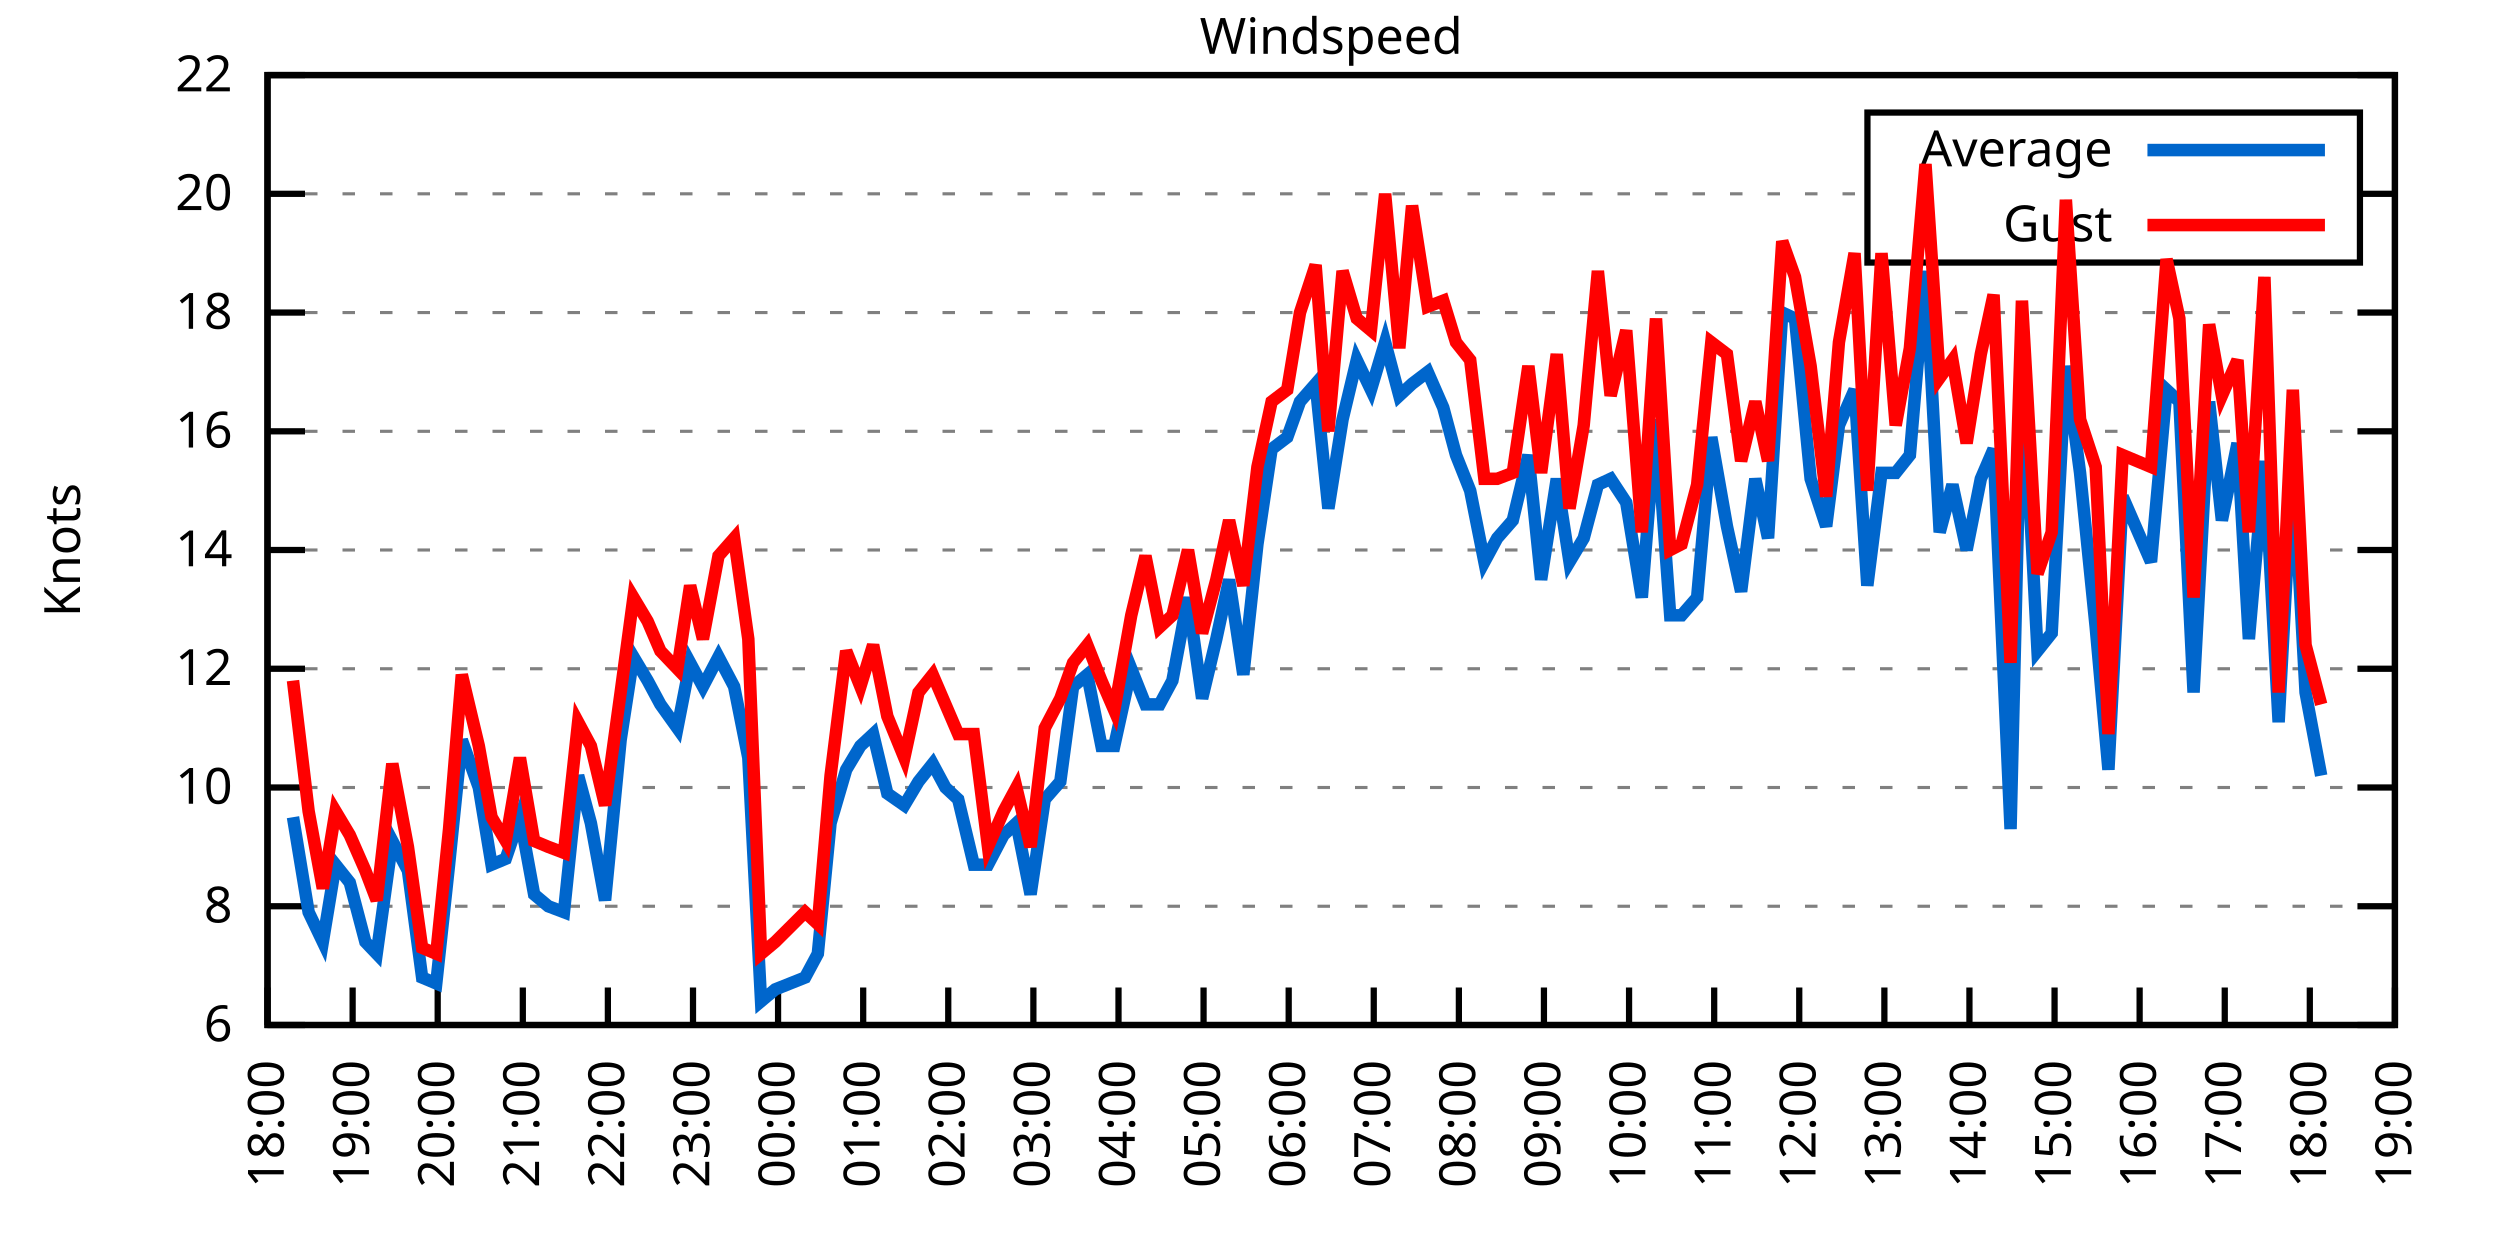
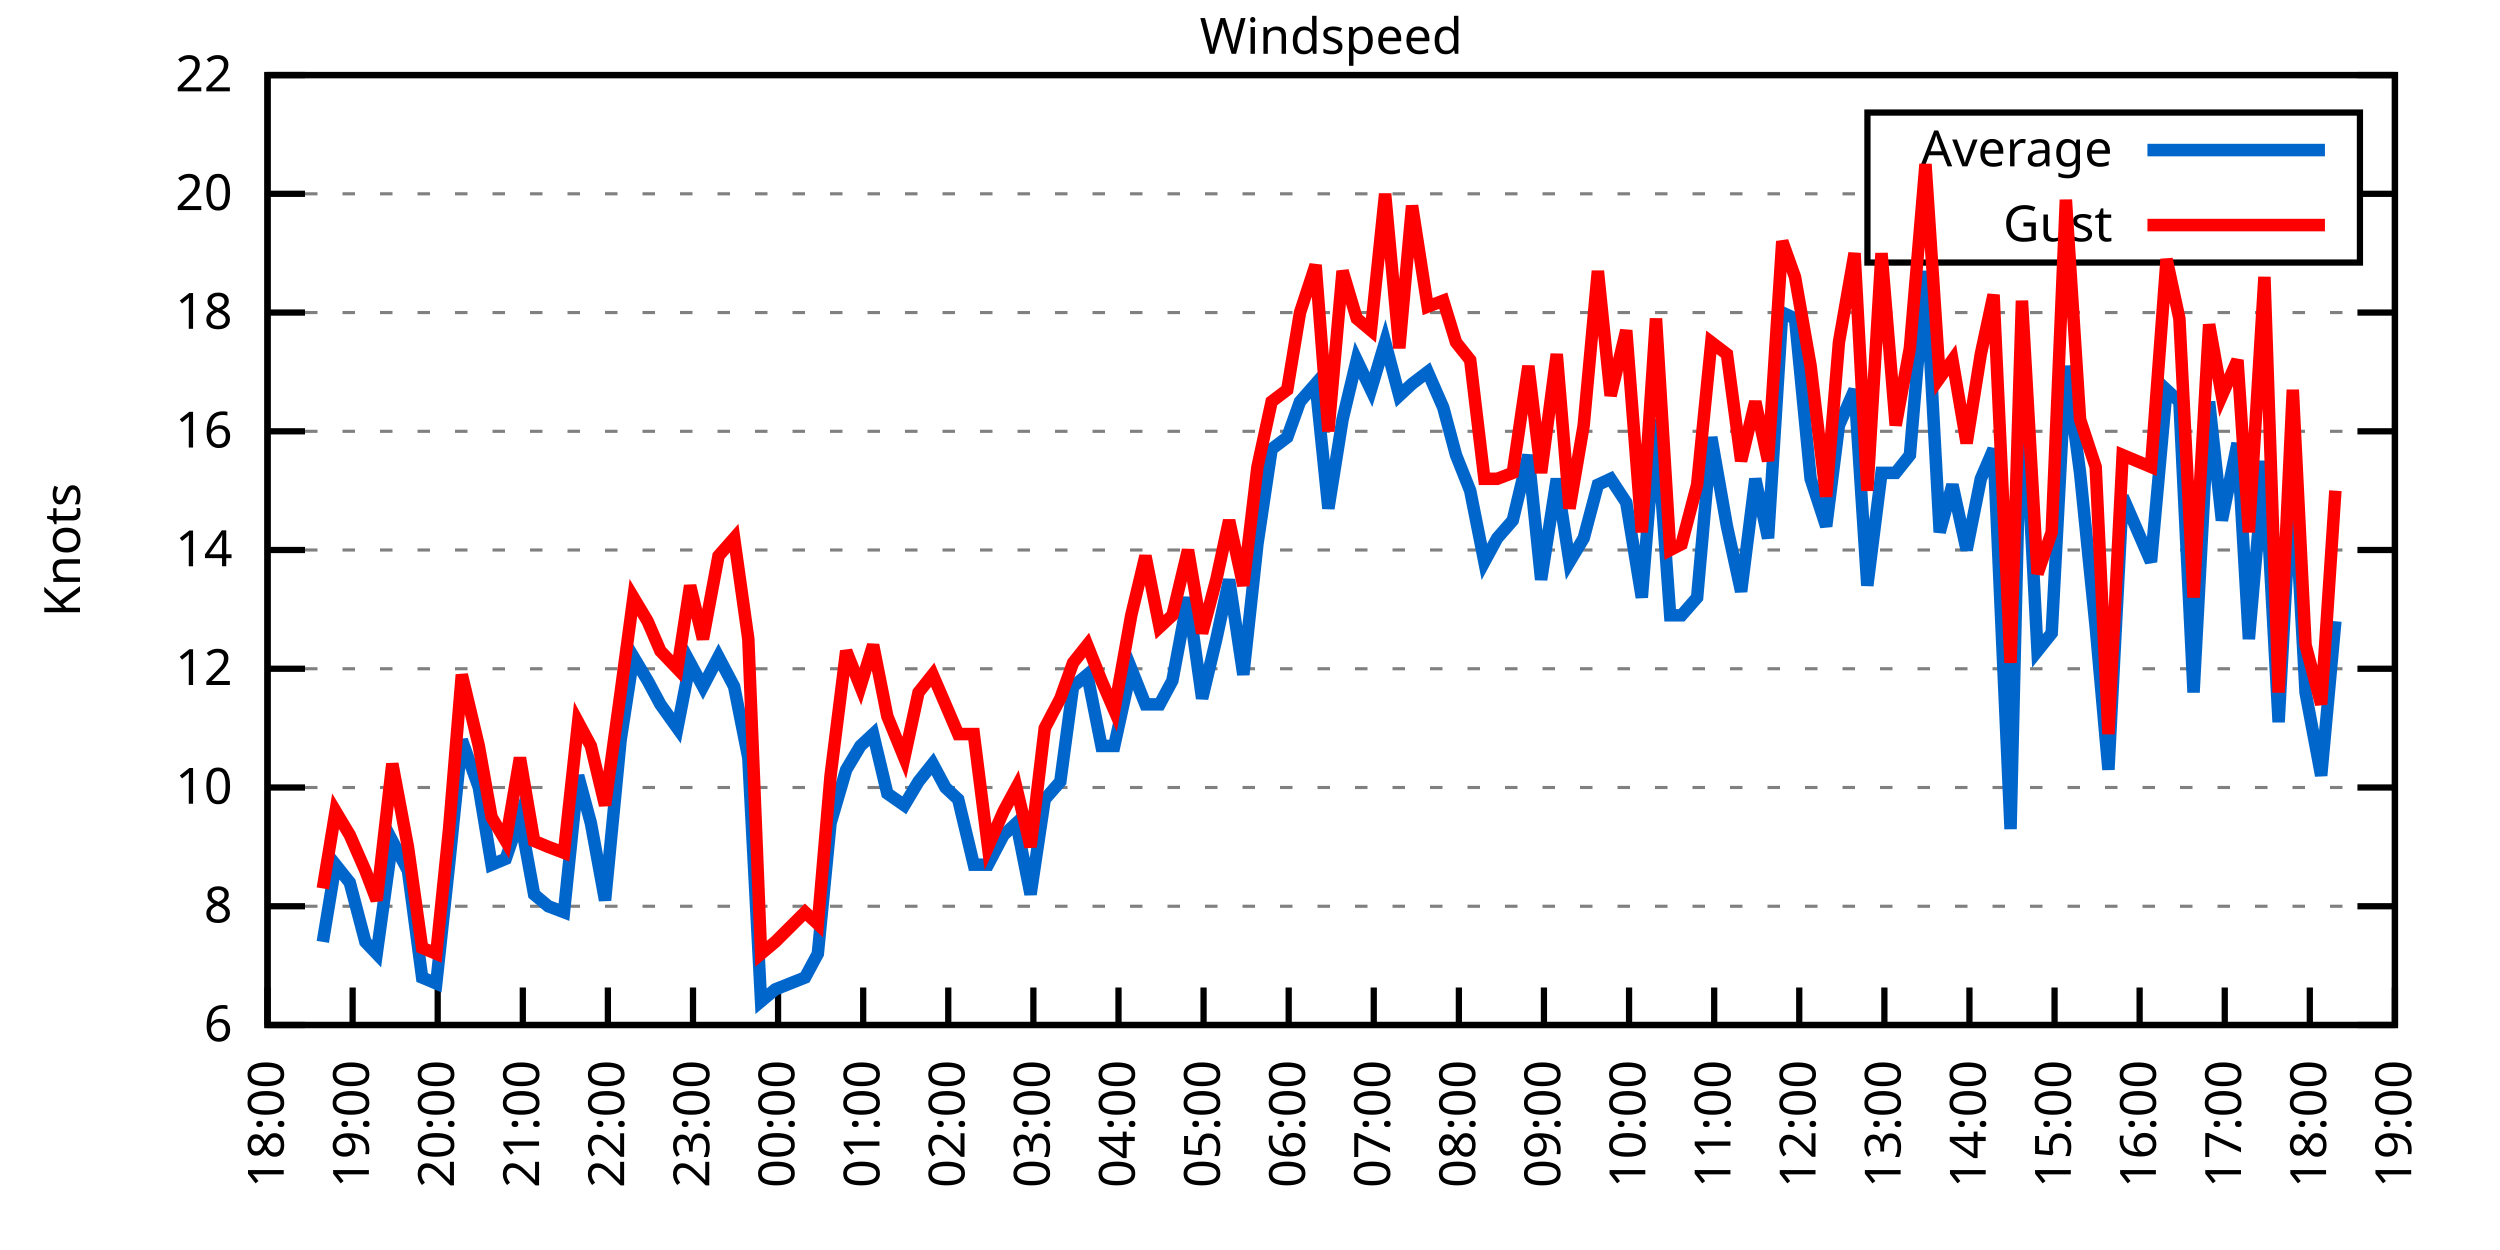
<svg xmlns="http://www.w3.org/2000/svg" xmlns:xlink="http://www.w3.org/1999/xlink" width="400" height="200" viewBox="0 0 400 200">
  <g id="gnuplot_canvas">
    <rect x="0" y="0" width="400" height="200" fill="none" />
    <defs>
      <circle id="gpDot" r="0.5" stroke-width="0.5" stroke="currentColor" />
      <path id="gpPt0" stroke-width="0.333" stroke="currentColor" d="M-1,0 h2 M0,-1 v2" />
      <path id="gpPt1" stroke-width="0.333" stroke="currentColor" d="M-1,-1 L1,1 M1,-1 L-1,1" />
      <path id="gpPt2" stroke-width="0.333" stroke="currentColor" d="M-1,0 L1,0 M0,-1 L0,1 M-1,-1 L1,1 M-1,1 L1,-1" />
      <rect id="gpPt3" stroke-width="0.333" stroke="currentColor" x="-1" y="-1" width="2" height="2" />
      <rect id="gpPt4" stroke-width="0.333" stroke="currentColor" fill="currentColor" x="-1" y="-1" width="2" height="2" />
      <circle id="gpPt5" stroke-width="0.333" stroke="currentColor" cx="0" cy="0" r="1" />
      <use xlink:href="#gpPt5" id="gpPt6" fill="currentColor" stroke="none" />
      <path id="gpPt7" stroke-width="0.333" stroke="currentColor" d="M0,-1.33 L-1.33,0.67 L1.33,0.67 z" />
      <use xlink:href="#gpPt7" id="gpPt8" fill="currentColor" stroke="none" />
      <use xlink:href="#gpPt7" id="gpPt9" stroke="currentColor" transform="rotate(180)" />
      <use xlink:href="#gpPt9" id="gpPt10" fill="currentColor" stroke="none" />
      <use xlink:href="#gpPt3" id="gpPt11" stroke="currentColor" transform="rotate(45)" />
      <use xlink:href="#gpPt11" id="gpPt12" fill="currentColor" stroke="none" />
      <path id="gpPt13" stroke-width="0.333" stroke="currentColor" d="M0,1.330 L1.265,0.411 L0.782,-1.067 L-0.782,-1.076 L-1.265,0.411 z" />
      <use xlink:href="#gpPt13" id="gpPt14" fill="currentColor" stroke="none" />
      <filter id="textbox" filterUnits="objectBoundingBox" x="0" y="0" height="1" width="1">
        <feFlood flood-color="white" flood-opacity="1" result="bgnd" />
        <feComposite in="SourceGraphic" in2="bgnd" operator="atop" />
      </filter>
      <filter id="greybox" filterUnits="objectBoundingBox" x="0" y="0" height="1" width="1">
        <feFlood flood-color="lightgrey" flood-opacity="1" result="grey" />
        <feComposite in="SourceGraphic" in2="grey" operator="atop" />
      </filter>
    </defs>
    <g fill="none" color="white" stroke="currentColor" stroke-width="1.00" stroke-linecap="butt" stroke-linejoin="miter">
</g>
    <g fill="none" color="black" stroke="currentColor" stroke-width="1.00" stroke-linecap="butt" stroke-linejoin="miter">
      <g stroke="none" shape-rendering="crispEdges">
        <polygon fill="rgb(255, 255, 255)" points="42.80,164.00 383.18,164.00 383.18,12.02 42.80,12.02 " />
      </g>
    </g>
    <g fill="none" color="black" stroke="currentColor" stroke-width="1.00" stroke-linecap="butt" stroke-linejoin="miter">
</g>
    <g fill="none" color="black" stroke="black" stroke-width="0.50" stroke-linecap="butt" stroke-linejoin="miter">
</g>
    <g fill="none" color="gray" stroke="currentColor" stroke-width="0.50" stroke-linecap="butt" stroke-linejoin="miter">
      <path stroke="gray" stroke-dasharray="2,4" class="gridline" d="M42.80,164.00 L383.19,164.00  " />
    </g>
    <g fill="none" color="gray" stroke="gray" stroke-width="1.00" stroke-linecap="butt" stroke-linejoin="miter">
</g>
    <g fill="none" color="black" stroke="currentColor" stroke-width="1.00" stroke-linecap="butt" stroke-linejoin="miter">
      <path stroke="black" d="M42.80,164.00 L48.80,164.00 M383.19,164.00 L377.19,164.00  " />
      <g transform="translate(37.20,166.60)" stroke="none" fill="black" font-family="Sans" font-size="8.00" text-anchor="end">
        <text>
          <tspan font-family="Sans"> 6</tspan>
        </text>
      </g>
    </g>
    <g fill="none" color="black" stroke="currentColor" stroke-width="1.00" stroke-linecap="butt" stroke-linejoin="miter">
</g>
    <g fill="none" color="black" stroke="black" stroke-width="0.50" stroke-linecap="butt" stroke-linejoin="miter">
</g>
    <g fill="none" color="gray" stroke="currentColor" stroke-width="0.50" stroke-linecap="butt" stroke-linejoin="miter">
      <path stroke="gray" stroke-dasharray="2,4" class="gridline" d="M42.80,145.00 L383.19,145.00  " />
    </g>
    <g fill="none" color="gray" stroke="gray" stroke-width="1.00" stroke-linecap="butt" stroke-linejoin="miter">
</g>
    <g fill="none" color="black" stroke="currentColor" stroke-width="1.00" stroke-linecap="butt" stroke-linejoin="miter">
      <path stroke="black" d="M42.80,145.00 L48.80,145.00 M383.19,145.00 L377.19,145.00  " />
      <g transform="translate(37.20,147.60)" stroke="none" fill="black" font-family="Sans" font-size="8.00" text-anchor="end">
        <text>
          <tspan font-family="Sans"> 8</tspan>
        </text>
      </g>
    </g>
    <g fill="none" color="black" stroke="currentColor" stroke-width="1.00" stroke-linecap="butt" stroke-linejoin="miter">
</g>
    <g fill="none" color="black" stroke="black" stroke-width="0.50" stroke-linecap="butt" stroke-linejoin="miter">
</g>
    <g fill="none" color="gray" stroke="currentColor" stroke-width="0.50" stroke-linecap="butt" stroke-linejoin="miter">
      <path stroke="gray" stroke-dasharray="2,4" class="gridline" d="M42.80,126.00 L383.19,126.00  " />
    </g>
    <g fill="none" color="gray" stroke="gray" stroke-width="1.00" stroke-linecap="butt" stroke-linejoin="miter">
</g>
    <g fill="none" color="black" stroke="currentColor" stroke-width="1.00" stroke-linecap="butt" stroke-linejoin="miter">
      <path stroke="black" d="M42.80,126.00 L48.80,126.00 M383.19,126.00 L377.19,126.00  " />
      <g transform="translate(37.20,128.60)" stroke="none" fill="black" font-family="Sans" font-size="8.00" text-anchor="end">
        <text>
          <tspan font-family="Sans"> 10</tspan>
        </text>
      </g>
    </g>
    <g fill="none" color="black" stroke="currentColor" stroke-width="1.00" stroke-linecap="butt" stroke-linejoin="miter">
</g>
    <g fill="none" color="black" stroke="black" stroke-width="0.50" stroke-linecap="butt" stroke-linejoin="miter">
</g>
    <g fill="none" color="gray" stroke="currentColor" stroke-width="0.50" stroke-linecap="butt" stroke-linejoin="miter">
      <path stroke="gray" stroke-dasharray="2,4" class="gridline" d="M42.80,107.00 L383.19,107.00  " />
    </g>
    <g fill="none" color="gray" stroke="gray" stroke-width="1.00" stroke-linecap="butt" stroke-linejoin="miter">
</g>
    <g fill="none" color="black" stroke="currentColor" stroke-width="1.00" stroke-linecap="butt" stroke-linejoin="miter">
      <path stroke="black" d="M42.80,107.00 L48.80,107.00 M383.19,107.00 L377.19,107.00  " />
      <g transform="translate(37.20,109.60)" stroke="none" fill="black" font-family="Sans" font-size="8.00" text-anchor="end">
        <text>
          <tspan font-family="Sans"> 12</tspan>
        </text>
      </g>
    </g>
    <g fill="none" color="black" stroke="currentColor" stroke-width="1.00" stroke-linecap="butt" stroke-linejoin="miter">
</g>
    <g fill="none" color="black" stroke="black" stroke-width="0.50" stroke-linecap="butt" stroke-linejoin="miter">
</g>
    <g fill="none" color="gray" stroke="currentColor" stroke-width="0.50" stroke-linecap="butt" stroke-linejoin="miter">
      <path stroke="gray" stroke-dasharray="2,4" class="gridline" d="M42.80,88.00 L383.19,88.00  " />
    </g>
    <g fill="none" color="gray" stroke="gray" stroke-width="1.00" stroke-linecap="butt" stroke-linejoin="miter">
</g>
    <g fill="none" color="black" stroke="currentColor" stroke-width="1.00" stroke-linecap="butt" stroke-linejoin="miter">
      <path stroke="black" d="M42.80,88.00 L48.80,88.00 M383.19,88.00 L377.19,88.00  " />
      <g transform="translate(37.20,90.60)" stroke="none" fill="black" font-family="Sans" font-size="8.00" text-anchor="end">
        <text>
          <tspan font-family="Sans"> 14</tspan>
        </text>
      </g>
    </g>
    <g fill="none" color="black" stroke="currentColor" stroke-width="1.00" stroke-linecap="butt" stroke-linejoin="miter">
</g>
    <g fill="none" color="black" stroke="black" stroke-width="0.50" stroke-linecap="butt" stroke-linejoin="miter">
</g>
    <g fill="none" color="gray" stroke="currentColor" stroke-width="0.50" stroke-linecap="butt" stroke-linejoin="miter">
      <path stroke="gray" stroke-dasharray="2,4" class="gridline" d="M42.80,69.01 L383.19,69.01  " />
    </g>
    <g fill="none" color="gray" stroke="gray" stroke-width="1.00" stroke-linecap="butt" stroke-linejoin="miter">
</g>
    <g fill="none" color="black" stroke="currentColor" stroke-width="1.00" stroke-linecap="butt" stroke-linejoin="miter">
      <path stroke="black" d="M42.80,69.01 L48.80,69.01 M383.19,69.01 L377.19,69.01  " />
      <g transform="translate(37.20,71.61)" stroke="none" fill="black" font-family="Sans" font-size="8.00" text-anchor="end">
        <text>
          <tspan font-family="Sans"> 16</tspan>
        </text>
      </g>
    </g>
    <g fill="none" color="black" stroke="currentColor" stroke-width="1.00" stroke-linecap="butt" stroke-linejoin="miter">
</g>
    <g fill="none" color="black" stroke="black" stroke-width="0.50" stroke-linecap="butt" stroke-linejoin="miter">
</g>
    <g fill="none" color="gray" stroke="currentColor" stroke-width="0.50" stroke-linecap="butt" stroke-linejoin="miter">
      <path stroke="gray" stroke-dasharray="2,4" class="gridline" d="M42.80,50.01 L383.19,50.01  " />
    </g>
    <g fill="none" color="gray" stroke="gray" stroke-width="1.00" stroke-linecap="butt" stroke-linejoin="miter">
</g>
    <g fill="none" color="black" stroke="currentColor" stroke-width="1.00" stroke-linecap="butt" stroke-linejoin="miter">
      <path stroke="black" d="M42.80,50.01 L48.80,50.01 M383.19,50.01 L377.19,50.01  " />
      <g transform="translate(37.20,52.61)" stroke="none" fill="black" font-family="Sans" font-size="8.00" text-anchor="end">
        <text>
          <tspan font-family="Sans"> 18</tspan>
        </text>
      </g>
    </g>
    <g fill="none" color="black" stroke="currentColor" stroke-width="1.00" stroke-linecap="butt" stroke-linejoin="miter">
</g>
    <g fill="none" color="black" stroke="black" stroke-width="0.50" stroke-linecap="butt" stroke-linejoin="miter">
</g>
    <g fill="none" color="gray" stroke="currentColor" stroke-width="0.50" stroke-linecap="butt" stroke-linejoin="miter">
      <path stroke="gray" stroke-dasharray="2,4" class="gridline" d="M42.80,31.01 L298.79,31.01 M377.59,31.01 L383.19,31.01  " />
    </g>
    <g fill="none" color="gray" stroke="gray" stroke-width="1.00" stroke-linecap="butt" stroke-linejoin="miter">
</g>
    <g fill="none" color="black" stroke="currentColor" stroke-width="1.00" stroke-linecap="butt" stroke-linejoin="miter">
      <path stroke="black" d="M42.80,31.01 L48.80,31.01 M383.19,31.01 L377.19,31.01  " />
      <g transform="translate(37.20,33.61)" stroke="none" fill="black" font-family="Sans" font-size="8.00" text-anchor="end">
        <text>
          <tspan font-family="Sans"> 20</tspan>
        </text>
      </g>
    </g>
    <g fill="none" color="black" stroke="currentColor" stroke-width="1.00" stroke-linecap="butt" stroke-linejoin="miter">
</g>
    <g fill="none" color="black" stroke="black" stroke-width="0.50" stroke-linecap="butt" stroke-linejoin="miter">
</g>
    <g fill="none" color="gray" stroke="currentColor" stroke-width="0.50" stroke-linecap="butt" stroke-linejoin="miter">
      <path stroke="gray" stroke-dasharray="2,4" class="gridline" d="M42.80,12.01 L383.19,12.01  " />
    </g>
    <g fill="none" color="gray" stroke="gray" stroke-width="1.00" stroke-linecap="butt" stroke-linejoin="miter">
</g>
    <g fill="none" color="black" stroke="currentColor" stroke-width="1.00" stroke-linecap="butt" stroke-linejoin="miter">
      <path stroke="black" d="M42.80,12.01 L48.80,12.01 M383.19,12.01 L377.19,12.01  " />
      <g transform="translate(37.20,14.61)" stroke="none" fill="black" font-family="Sans" font-size="8.00" text-anchor="end">
        <text>
          <tspan font-family="Sans"> 22</tspan>
        </text>
      </g>
    </g>
    <g fill="none" color="black" stroke="currentColor" stroke-width="1.00" stroke-linecap="butt" stroke-linejoin="miter">
      <path stroke="black" d="M42.80,164.00 L42.80,158.00  " />
      <g transform="translate(45.40,169.60) rotate(270.00)" stroke="none" fill="black" font-family="Sans" font-size="8.00" text-anchor="end">
        <text>
          <tspan font-family="Sans">18:00</tspan>
        </text>
      </g>
    </g>
    <g fill="none" color="black" stroke="currentColor" stroke-width="1.00" stroke-linecap="butt" stroke-linejoin="miter">
      <path stroke="black" d="M56.42,164.00 L56.42,158.00  " />
      <g transform="translate(59.02,169.60) rotate(270.00)" stroke="none" fill="black" font-family="Sans" font-size="8.00" text-anchor="end">
        <text>
          <tspan font-family="Sans">19:00</tspan>
        </text>
      </g>
    </g>
    <g fill="none" color="black" stroke="currentColor" stroke-width="1.00" stroke-linecap="butt" stroke-linejoin="miter">
      <path stroke="black" d="M70.03,164.00 L70.03,158.00  " />
      <g transform="translate(72.63,169.60) rotate(270.00)" stroke="none" fill="black" font-family="Sans" font-size="8.00" text-anchor="end">
        <text>
          <tspan font-family="Sans">20:00</tspan>
        </text>
      </g>
    </g>
    <g fill="none" color="black" stroke="currentColor" stroke-width="1.00" stroke-linecap="butt" stroke-linejoin="miter">
      <path stroke="black" d="M83.65,164.00 L83.65,158.00  " />
      <g transform="translate(86.25,169.60) rotate(270.00)" stroke="none" fill="black" font-family="Sans" font-size="8.00" text-anchor="end">
        <text>
          <tspan font-family="Sans">21:00</tspan>
        </text>
      </g>
    </g>
    <g fill="none" color="black" stroke="currentColor" stroke-width="1.00" stroke-linecap="butt" stroke-linejoin="miter">
      <path stroke="black" d="M97.26,164.00 L97.26,158.00  " />
      <g transform="translate(99.86,169.60) rotate(270.00)" stroke="none" fill="black" font-family="Sans" font-size="8.00" text-anchor="end">
        <text>
          <tspan font-family="Sans">22:00</tspan>
        </text>
      </g>
    </g>
    <g fill="none" color="black" stroke="currentColor" stroke-width="1.00" stroke-linecap="butt" stroke-linejoin="miter">
      <path stroke="black" d="M110.88,164.00 L110.88,158.00  " />
      <g transform="translate(113.48,169.60) rotate(270.00)" stroke="none" fill="black" font-family="Sans" font-size="8.00" text-anchor="end">
        <text>
          <tspan font-family="Sans">23:00</tspan>
        </text>
      </g>
    </g>
    <g fill="none" color="black" stroke="currentColor" stroke-width="1.00" stroke-linecap="butt" stroke-linejoin="miter">
      <path stroke="black" d="M124.49,164.00 L124.49,158.00  " />
      <g transform="translate(127.09,169.60) rotate(270.00)" stroke="none" fill="black" font-family="Sans" font-size="8.00" text-anchor="end">
        <text>
          <tspan font-family="Sans">00:00</tspan>
        </text>
      </g>
    </g>
    <g fill="none" color="black" stroke="currentColor" stroke-width="1.00" stroke-linecap="butt" stroke-linejoin="miter">
      <path stroke="black" d="M138.11,164.00 L138.11,158.00  " />
      <g transform="translate(140.71,169.60) rotate(270.00)" stroke="none" fill="black" font-family="Sans" font-size="8.00" text-anchor="end">
        <text>
          <tspan font-family="Sans">01:00</tspan>
        </text>
      </g>
    </g>
    <g fill="none" color="black" stroke="currentColor" stroke-width="1.00" stroke-linecap="butt" stroke-linejoin="miter">
      <path stroke="black" d="M151.72,164.00 L151.72,158.00  " />
      <g transform="translate(154.32,169.60) rotate(270.00)" stroke="none" fill="black" font-family="Sans" font-size="8.00" text-anchor="end">
        <text>
          <tspan font-family="Sans">02:00</tspan>
        </text>
      </g>
    </g>
    <g fill="none" color="black" stroke="currentColor" stroke-width="1.00" stroke-linecap="butt" stroke-linejoin="miter">
      <path stroke="black" d="M165.34,164.00 L165.34,158.00  " />
      <g transform="translate(167.94,169.60) rotate(270.00)" stroke="none" fill="black" font-family="Sans" font-size="8.00" text-anchor="end">
        <text>
          <tspan font-family="Sans">03:00</tspan>
        </text>
      </g>
    </g>
    <g fill="none" color="black" stroke="currentColor" stroke-width="1.00" stroke-linecap="butt" stroke-linejoin="miter">
      <path stroke="black" d="M178.96,164.00 L178.96,158.00  " />
      <g transform="translate(181.56,169.60) rotate(270.00)" stroke="none" fill="black" font-family="Sans" font-size="8.00" text-anchor="end">
        <text>
          <tspan font-family="Sans">04:00</tspan>
        </text>
      </g>
    </g>
    <g fill="none" color="black" stroke="currentColor" stroke-width="1.00" stroke-linecap="butt" stroke-linejoin="miter">
      <path stroke="black" d="M192.57,164.00 L192.57,158.00  " />
      <g transform="translate(195.17,169.60) rotate(270.00)" stroke="none" fill="black" font-family="Sans" font-size="8.00" text-anchor="end">
        <text>
          <tspan font-family="Sans">05:00</tspan>
        </text>
      </g>
    </g>
    <g fill="none" color="black" stroke="currentColor" stroke-width="1.00" stroke-linecap="butt" stroke-linejoin="miter">
      <path stroke="black" d="M206.19,164.00 L206.19,158.00  " />
      <g transform="translate(208.79,169.60) rotate(270.00)" stroke="none" fill="black" font-family="Sans" font-size="8.00" text-anchor="end">
        <text>
          <tspan font-family="Sans">06:00</tspan>
        </text>
      </g>
    </g>
    <g fill="none" color="black" stroke="currentColor" stroke-width="1.00" stroke-linecap="butt" stroke-linejoin="miter">
      <path stroke="black" d="M219.80,164.00 L219.80,158.00  " />
      <g transform="translate(222.40,169.60) rotate(270.00)" stroke="none" fill="black" font-family="Sans" font-size="8.00" text-anchor="end">
        <text>
          <tspan font-family="Sans">07:00</tspan>
        </text>
      </g>
    </g>
    <g fill="none" color="black" stroke="currentColor" stroke-width="1.00" stroke-linecap="butt" stroke-linejoin="miter">
      <path stroke="black" d="M233.42,164.00 L233.42,158.00  " />
      <g transform="translate(236.02,169.60) rotate(270.00)" stroke="none" fill="black" font-family="Sans" font-size="8.00" text-anchor="end">
        <text>
          <tspan font-family="Sans">08:00</tspan>
        </text>
      </g>
    </g>
    <g fill="none" color="black" stroke="currentColor" stroke-width="1.00" stroke-linecap="butt" stroke-linejoin="miter">
      <path stroke="black" d="M247.03,164.00 L247.03,158.00  " />
      <g transform="translate(249.63,169.60) rotate(270.00)" stroke="none" fill="black" font-family="Sans" font-size="8.00" text-anchor="end">
        <text>
          <tspan font-family="Sans">09:00</tspan>
        </text>
      </g>
    </g>
    <g fill="none" color="black" stroke="currentColor" stroke-width="1.00" stroke-linecap="butt" stroke-linejoin="miter">
      <path stroke="black" d="M260.65,164.00 L260.65,158.00  " />
      <g transform="translate(263.25,169.60) rotate(270.00)" stroke="none" fill="black" font-family="Sans" font-size="8.00" text-anchor="end">
        <text>
          <tspan font-family="Sans">10:00</tspan>
        </text>
      </g>
    </g>
    <g fill="none" color="black" stroke="currentColor" stroke-width="1.00" stroke-linecap="butt" stroke-linejoin="miter">
      <path stroke="black" d="M274.27,164.00 L274.27,158.00  " />
      <g transform="translate(276.87,169.60) rotate(270.00)" stroke="none" fill="black" font-family="Sans" font-size="8.00" text-anchor="end">
        <text>
          <tspan font-family="Sans">11:00</tspan>
        </text>
      </g>
    </g>
    <g fill="none" color="black" stroke="currentColor" stroke-width="1.00" stroke-linecap="butt" stroke-linejoin="miter">
      <path stroke="black" d="M287.88,164.00 L287.88,158.00  " />
      <g transform="translate(290.48,169.60) rotate(270.00)" stroke="none" fill="black" font-family="Sans" font-size="8.00" text-anchor="end">
        <text>
          <tspan font-family="Sans">12:00</tspan>
        </text>
      </g>
    </g>
    <g fill="none" color="black" stroke="currentColor" stroke-width="1.00" stroke-linecap="butt" stroke-linejoin="miter">
      <path stroke="black" d="M301.50,164.00 L301.50,158.00  " />
      <g transform="translate(304.10,169.60) rotate(270.00)" stroke="none" fill="black" font-family="Sans" font-size="8.00" text-anchor="end">
        <text>
          <tspan font-family="Sans">13:00</tspan>
        </text>
      </g>
    </g>
    <g fill="none" color="black" stroke="currentColor" stroke-width="1.00" stroke-linecap="butt" stroke-linejoin="miter">
      <path stroke="black" d="M315.11,164.00 L315.11,158.00  " />
      <g transform="translate(317.71,169.60) rotate(270.00)" stroke="none" fill="black" font-family="Sans" font-size="8.00" text-anchor="end">
        <text>
          <tspan font-family="Sans">14:00</tspan>
        </text>
      </g>
    </g>
    <g fill="none" color="black" stroke="currentColor" stroke-width="1.00" stroke-linecap="butt" stroke-linejoin="miter">
      <path stroke="black" d="M328.73,164.00 L328.73,158.00  " />
      <g transform="translate(331.33,169.60) rotate(270.00)" stroke="none" fill="black" font-family="Sans" font-size="8.00" text-anchor="end">
        <text>
          <tspan font-family="Sans">15:00</tspan>
        </text>
      </g>
    </g>
    <g fill="none" color="black" stroke="currentColor" stroke-width="1.00" stroke-linecap="butt" stroke-linejoin="miter">
      <path stroke="black" d="M342.34,164.00 L342.34,158.00  " />
      <g transform="translate(344.94,169.60) rotate(270.00)" stroke="none" fill="black" font-family="Sans" font-size="8.00" text-anchor="end">
        <text>
          <tspan font-family="Sans">16:00</tspan>
        </text>
      </g>
    </g>
    <g fill="none" color="black" stroke="currentColor" stroke-width="1.00" stroke-linecap="butt" stroke-linejoin="miter">
      <path stroke="black" d="M355.96,164.00 L355.96,158.00  " />
      <g transform="translate(358.56,169.60) rotate(270.00)" stroke="none" fill="black" font-family="Sans" font-size="8.00" text-anchor="end">
        <text>
          <tspan font-family="Sans">17:00</tspan>
        </text>
      </g>
    </g>
    <g fill="none" color="black" stroke="currentColor" stroke-width="1.00" stroke-linecap="butt" stroke-linejoin="miter">
      <path stroke="black" d="M369.57,164.00 L369.57,158.00  " />
      <g transform="translate(372.17,169.60) rotate(270.00)" stroke="none" fill="black" font-family="Sans" font-size="8.00" text-anchor="end">
        <text>
          <tspan font-family="Sans">18:00</tspan>
        </text>
      </g>
    </g>
    <g fill="none" color="black" stroke="currentColor" stroke-width="1.00" stroke-linecap="butt" stroke-linejoin="miter">
      <path stroke="black" d="M383.19,164.00 L383.19,158.00  " />
      <g transform="translate(385.79,169.60) rotate(270.00)" stroke="none" fill="black" font-family="Sans" font-size="8.00" text-anchor="end">
        <text>
          <tspan font-family="Sans">19:00</tspan>
        </text>
      </g>
    </g>
    <g fill="none" color="black" stroke="currentColor" stroke-width="1.00" stroke-linecap="butt" stroke-linejoin="miter">
</g>
    <g fill="none" color="black" stroke="currentColor" stroke-width="1.00" stroke-linecap="butt" stroke-linejoin="miter">
      <path stroke="black" d="M42.80,12.01 L42.80,164.00 L383.19,164.00 L383.19,12.01 L42.80,12.01 Z  " />
    </g>
    <g fill="none" color="black" stroke="currentColor" stroke-width="1.00" stroke-linecap="butt" stroke-linejoin="miter">
</g>
    <g fill="none" color="black" stroke="currentColor" stroke-width="1.00" stroke-linecap="butt" stroke-linejoin="miter">
      <path stroke="black" d="M298.79,42.01 L298.79,18.01 L377.59,18.01 L377.59,42.01 L298.79,42.01 Z  " />
    </g>
    <g id="Windspeed_plot_1">
      <g fill="none" color="white" stroke="black" stroke-width="2.00" stroke-linecap="butt" stroke-linejoin="miter">
</g>
      <g fill="none" color="black" stroke="currentColor" stroke-width="2.00" stroke-linecap="butt" stroke-linejoin="miter">
        <g transform="translate(337.99,26.61)" stroke="none" fill="black" font-family="Sans" font-size="8.00" text-anchor="end">
          <text>
            <tspan font-family="Sans">Average</tspan>
          </text>
        </g>
      </g>
      <g fill="none" color="black" stroke="currentColor" stroke-width="2.00" stroke-linecap="butt" stroke-linejoin="miter">
-         <path stroke="rgb(  0, 102, 204)" d="M343.59,24.01 L371.99,24.01 M46.88,130.75 L49.38,145.95 L51.65,150.70 L53.69,138.35 L55.96,141.20 L58.46,150.70   L60.27,152.60 L62.77,134.55 L65.27,139.30 L67.54,156.40 L69.80,157.35 L71.85,138.35 L73.89,118.40 L76.61,126.00   L78.65,138.35 L80.92,137.40 L83.19,130.75 L85.46,143.10 L87.73,145.00 L90.23,145.95 L92.50,124.10 L94.54,131.70   L96.81,144.05 L99.30,118.40 L101.35,105.10 L103.62,108.90 L105.66,112.70 L108.38,116.50 L110.42,106.05 L112.47,109.85   L114.96,105.10 L117.46,109.85 L119.73,121.25 L121.77,160.20 L124.04,158.30 L128.81,156.40 L130.85,152.60 L132.89,131.70   L135.39,123.15 L137.66,119.35 L139.70,117.45 L141.97,126.95 L144.69,128.85 L146.96,125.05 L149.23,122.20 L151.27,126.00   L153.31,127.90 L155.81,138.35 L158.08,138.35 L160.57,133.60 L162.62,131.70 L164.89,143.10 L167.16,127.90 L169.65,125.05   L171.69,109.85 L173.96,107.95 L176.23,119.35 L178.28,119.35 L181.00,107.00 L183.27,112.70 L185.54,112.70 L187.58,108.90   L190.08,95.60 L192.34,111.75 L194.61,102.25 L196.66,92.75 L198.93,107.95 L201.19,87.06 L203.46,71.86 L205.96,69.96   L208.00,64.26 L210.50,61.41 L212.54,81.36 L214.81,67.11 L217.08,57.61 L219.35,62.36 L221.62,54.76 L223.89,63.31   L225.93,61.41 L228.43,59.51 L230.92,65.21 L232.96,72.81 L235.23,78.51 L237.50,89.90 L239.55,86.11 L242.04,83.26   L244.54,72.81 L246.58,92.75 L249.08,76.61 L251.12,89.90 L253.39,86.11 L255.66,77.56 L257.70,76.61 L260.20,80.41   L262.69,95.60 L264.96,67.11 L267.23,98.45 L269.05,98.45 L271.54,95.60 L273.81,69.96 L276.31,84.21 L278.58,94.65   L280.85,76.61 L282.89,86.11 L285.16,50.01 L287.20,50.96 L289.70,76.61 L292.19,84.21 L294.23,68.06 L296.73,62.36   L298.77,93.70 L301.04,75.66 L303.31,75.66 L305.58,72.81 L308.08,43.36 L310.35,85.16 L312.39,77.56 L314.66,88.00   L316.93,76.61 L318.97,71.86 L321.69,132.65 L323.51,56.66 L326.00,104.15 L328.27,101.30 L330.54,58.56 L332.81,75.66   L335.31,100.35 L337.35,123.15 L339.62,79.46 L344.16,89.90 L346.65,62.36 L348.70,64.26 L350.97,110.80 L353.46,64.26   L355.50,83.26 L358.00,70.91 L359.82,102.25 L362.31,73.76 L364.58,115.55 L366.85,73.76 L368.89,110.80 L371.39,124.10    " />
+         <path stroke="rgb(  0, 102, 204)" d="M343.59,24.01 L371.99,24.01 M51.65,150.70 L53.69,138.35 L55.96,141.20 L58.46,150.70 L60.27,152.60 L62.77,134.55   L65.27,139.30 L67.54,156.40 L69.80,157.35 L71.85,138.35 L73.89,118.40 L76.61,126.00 L78.65,138.35 L80.92,137.40   L83.19,130.75 L85.46,143.10 L87.73,145.00 L90.23,145.95 L92.50,124.10 L94.54,131.70 L96.81,144.05 L99.30,118.40   L101.35,105.10 L103.62,108.90 L105.66,112.70 L108.38,116.50 L110.42,106.05 L112.47,109.85 L114.96,105.10 L117.46,109.85   L119.73,121.25 L121.77,160.20 L124.04,158.30 L128.81,156.40 L130.85,152.60 L132.89,131.70 L135.39,123.15 L137.66,119.35   L139.70,117.45 L141.97,126.95 L144.69,128.85 L146.96,125.05 L149.23,122.20 L151.27,126.00 L153.31,127.90 L155.81,138.35   L158.08,138.35 L160.57,133.60 L162.62,131.70 L164.89,143.10 L167.16,127.90 L169.65,125.05 L171.69,109.85 L173.96,107.95   L176.23,119.35 L178.28,119.35 L181.00,107.00 L183.27,112.70 L185.54,112.70 L187.58,108.90 L190.08,95.60 L192.34,111.75   L194.61,102.25 L196.66,92.75 L198.93,107.95 L201.19,87.06 L203.46,71.86 L205.96,69.96 L208.00,64.26 L210.50,61.41   L212.54,81.36 L214.81,67.11 L217.08,57.61 L219.35,62.36 L221.62,54.76 L223.89,63.31 L225.93,61.41 L228.43,59.51   L230.92,65.21 L232.96,72.81 L235.23,78.51 L237.50,89.90 L239.55,86.11 L242.04,83.26 L244.54,72.81 L246.58,92.75   L249.08,76.61 L251.12,89.90 L253.39,86.11 L255.66,77.56 L257.70,76.61 L260.20,80.41 L262.69,95.60 L264.96,67.11   L267.23,98.45 L269.05,98.45 L271.54,95.60 L273.81,69.96 L276.31,84.21 L278.58,94.65 L280.85,76.61 L282.89,86.11   L285.16,50.01 L287.20,50.96 L289.70,76.61 L292.19,84.21 L294.23,68.06 L296.73,62.36 L298.77,93.70 L301.04,75.66   L303.31,75.66 L305.58,72.81 L308.08,43.36 L310.35,85.16 L312.39,77.56 L314.66,88.00 L316.93,76.61 L318.97,71.86   L321.69,132.65 L323.51,56.66 L326.00,104.15 L328.27,101.30 L330.54,58.56 L332.81,75.66 L335.31,100.35 L337.35,123.15   L339.62,79.46 L344.16,89.90 L346.65,62.36 L348.70,64.26 L350.97,110.80 L353.46,64.26 L355.50,83.26 L358.00,70.91   L359.82,102.25 L362.31,73.76 L364.58,115.55 L366.85,73.76 L368.89,110.80 L371.39,124.10 L373.66,99.40  " />
      </g>
    </g>
    <g id="Windspeed_plot_2">
      <g fill="none" color="black" stroke="currentColor" stroke-width="2.00" stroke-linecap="butt" stroke-linejoin="miter">
        <g transform="translate(337.99,38.61)" stroke="none" fill="black" font-family="Sans" font-size="8.00" text-anchor="end">
          <text>
            <tspan font-family="Sans">Gust</tspan>
          </text>
        </g>
      </g>
      <g fill="none" color="black" stroke="currentColor" stroke-width="2.00" stroke-linecap="butt" stroke-linejoin="miter">
-         <path stroke="rgb(255,   0,   0)" d="M343.59,36.01 L371.99,36.01 M46.88,108.90 L49.38,129.80 L51.65,142.15 L53.69,129.80 L55.96,133.60 L58.46,139.30   L60.27,144.05 L62.77,122.20 L65.27,135.50 L67.54,151.65 L69.80,152.60 L71.85,132.65 L73.89,107.95 L76.61,119.35   L78.65,130.75 L80.92,134.55 L83.19,121.25 L85.46,134.55 L87.73,135.50 L90.23,136.45 L92.50,115.55 L94.54,119.35   L96.81,128.85 L99.30,110.80 L101.35,95.60 L103.62,99.40 L105.66,104.15 L108.38,107.00 L110.42,93.70 L112.47,102.25   L114.96,88.95 L117.46,86.11 L119.73,102.25 L121.77,152.60 L124.04,150.70 L128.81,145.95 L130.85,147.85 L132.89,124.10   L135.39,104.15 L137.66,109.85 L139.70,103.20 L141.97,114.60 L144.69,121.25 L146.96,110.80 L149.23,107.95 L151.27,112.70   L153.31,117.45 L155.81,117.45 L158.08,135.50 L160.57,129.80 L162.62,126.00 L164.89,135.50 L167.16,116.50 L169.65,111.75   L171.69,106.05 L173.96,103.20 L176.23,108.90 L178.28,113.65 L181.00,98.45 L183.27,88.95 L185.54,100.35 L187.58,98.45   L190.08,88.00 L192.34,101.30 L194.61,92.75 L196.66,83.26 L198.93,93.70 L201.19,74.71 L203.46,64.26 L205.96,62.36   L208.00,50.01 L210.50,42.41 L212.54,69.01 L214.81,43.36 L217.08,50.96 L219.35,52.86 L221.62,31.01 L223.89,55.71   L225.93,32.91 L228.43,49.06 L230.92,48.11 L232.96,54.76 L235.23,57.61 L237.50,76.61 L239.55,76.61 L242.04,75.66   L244.54,58.56 L246.58,75.66 L249.08,56.66 L251.12,81.36 L253.39,68.06 L255.66,43.36 L257.70,63.31 L260.20,52.86   L262.69,85.16 L264.96,50.96 L267.23,88.00 L269.05,87.06 L271.54,77.56 L273.81,54.76 L276.31,56.66 L278.58,73.76   L280.85,64.26 L282.89,73.76 L285.16,38.61 L287.20,44.31 L289.70,58.56 L292.19,79.46 L294.23,54.76 L296.73,40.51   L298.77,78.51 L301.04,40.51 L303.31,68.06 L305.58,55.71 L308.08,26.26 L310.35,60.46 L312.39,57.61 L314.66,70.91   L316.93,56.66 L318.97,47.16 L321.69,106.05 L323.51,48.11 L326.00,91.80 L328.27,85.16 L330.54,31.96 L332.81,67.11   L335.31,74.71 L337.35,117.45 L339.62,72.81 L344.16,74.71 L346.65,41.46 L348.70,50.96 L350.97,95.60 L353.46,51.91   L355.50,63.31 L358.00,57.61 L359.82,85.16 L362.31,44.31 L364.58,110.80 L366.85,62.36 L368.89,103.20 L371.39,112.70    " />
+         <path stroke="rgb(255,   0,   0)" d="M343.59,36.01 L371.99,36.01 M51.65,142.15 L53.69,129.80 L55.96,133.60 L58.46,139.30 L60.27,144.05 L62.77,122.20   L65.27,135.50 L67.54,151.65 L69.80,152.60 L71.85,132.65 L73.89,107.95 L76.61,119.35 L78.65,130.75 L80.92,134.55   L83.19,121.25 L85.46,134.55 L87.73,135.50 L90.23,136.45 L92.50,115.55 L94.54,119.35 L96.81,128.85 L99.30,110.80   L101.35,95.60 L103.62,99.40 L105.66,104.15 L108.38,107.00 L110.42,93.70 L112.47,102.25 L114.96,88.95 L117.46,86.11   L119.73,102.25 L121.77,152.60 L124.04,150.70 L128.81,145.95 L130.85,147.85 L132.89,124.10 L135.39,104.15 L137.66,109.85   L139.70,103.20 L141.97,114.60 L144.69,121.25 L146.96,110.80 L149.23,107.95 L151.27,112.70 L153.31,117.45 L155.81,117.45   L158.08,135.50 L160.57,129.80 L162.62,126.00 L164.89,135.50 L167.16,116.50 L169.65,111.75 L171.69,106.05 L173.96,103.20   L176.23,108.90 L178.28,113.65 L181.00,98.45 L183.27,88.95 L185.54,100.35 L187.58,98.45 L190.08,88.00 L192.34,101.30   L194.61,92.75 L196.66,83.26 L198.93,93.70 L201.19,74.71 L203.46,64.26 L205.96,62.36 L208.00,50.01 L210.50,42.41   L212.54,69.01 L214.81,43.36 L217.08,50.96 L219.35,52.86 L221.62,31.01 L223.89,55.71 L225.93,32.91 L228.43,49.06   L230.92,48.11 L232.96,54.76 L235.23,57.61 L237.50,76.61 L239.55,76.61 L242.04,75.66 L244.54,58.56 L246.58,75.66   L249.08,56.66 L251.12,81.36 L253.39,68.06 L255.66,43.36 L257.70,63.31 L260.20,52.86 L262.69,85.16 L264.96,50.96   L267.23,88.00 L269.05,87.06 L271.54,77.56 L273.81,54.76 L276.31,56.66 L278.58,73.76 L280.85,64.26 L282.89,73.76   L285.16,38.61 L287.20,44.31 L289.70,58.56 L292.19,79.46 L294.23,54.76 L296.73,40.51 L298.77,78.51 L301.04,40.51   L303.31,68.06 L305.58,55.71 L308.08,26.26 L310.35,60.46 L312.39,57.61 L314.66,70.91 L316.93,56.66 L318.97,47.16   L321.69,106.05 L323.51,48.11 L326.00,91.80 L328.27,85.16 L330.54,31.96 L332.81,67.11 L335.31,74.71 L337.35,117.45   L339.62,72.81 L344.16,74.71 L346.65,41.46 L348.70,50.96 L350.97,95.60 L353.46,51.91 L355.50,63.31 L358.00,57.61   L359.82,85.16 L362.31,44.31 L364.58,110.80 L366.85,62.36 L368.89,103.20 L371.39,112.70 L373.66,78.51  " />
      </g>
    </g>
    <g fill="none" color="black" stroke="currentColor" stroke-width="2.00" stroke-linecap="butt" stroke-linejoin="miter">
</g>
    <g fill="none" color="black" stroke="black" stroke-width="1.00" stroke-linecap="butt" stroke-linejoin="miter">
</g>
    <g fill="none" color="black" stroke="currentColor" stroke-width="1.00" stroke-linecap="butt" stroke-linejoin="miter">
      <path stroke="black" d="M42.80,12.01 L42.80,164.00 L383.19,164.00 L383.19,12.01 L42.80,12.01 Z  " />
      <g transform="translate(12.80,88.01) rotate(270.00)" stroke="none" fill="black" font-family="Sans" font-size="8.00" text-anchor="middle">
        <text>
          <tspan font-family="Sans">Knots</tspan>
        </text>
      </g>
    </g>
    <g fill="none" color="black" stroke="currentColor" stroke-width="1.00" stroke-linecap="butt" stroke-linejoin="miter">
</g>
    <g fill="none" color="black" stroke="currentColor" stroke-width="1.00" stroke-linecap="butt" stroke-linejoin="miter">
      <g transform="translate(212.99,8.61)" stroke="none" fill="black" font-family="Sans" font-size="8.00" text-anchor="middle">
        <text>
          <tspan font-family="Sans">Windspeed</tspan>
        </text>
      </g>
    </g>
    <g fill="none" color="black" stroke="currentColor" stroke-width="1.00" stroke-linecap="butt" stroke-linejoin="miter">
</g>
  </g>
</svg>
